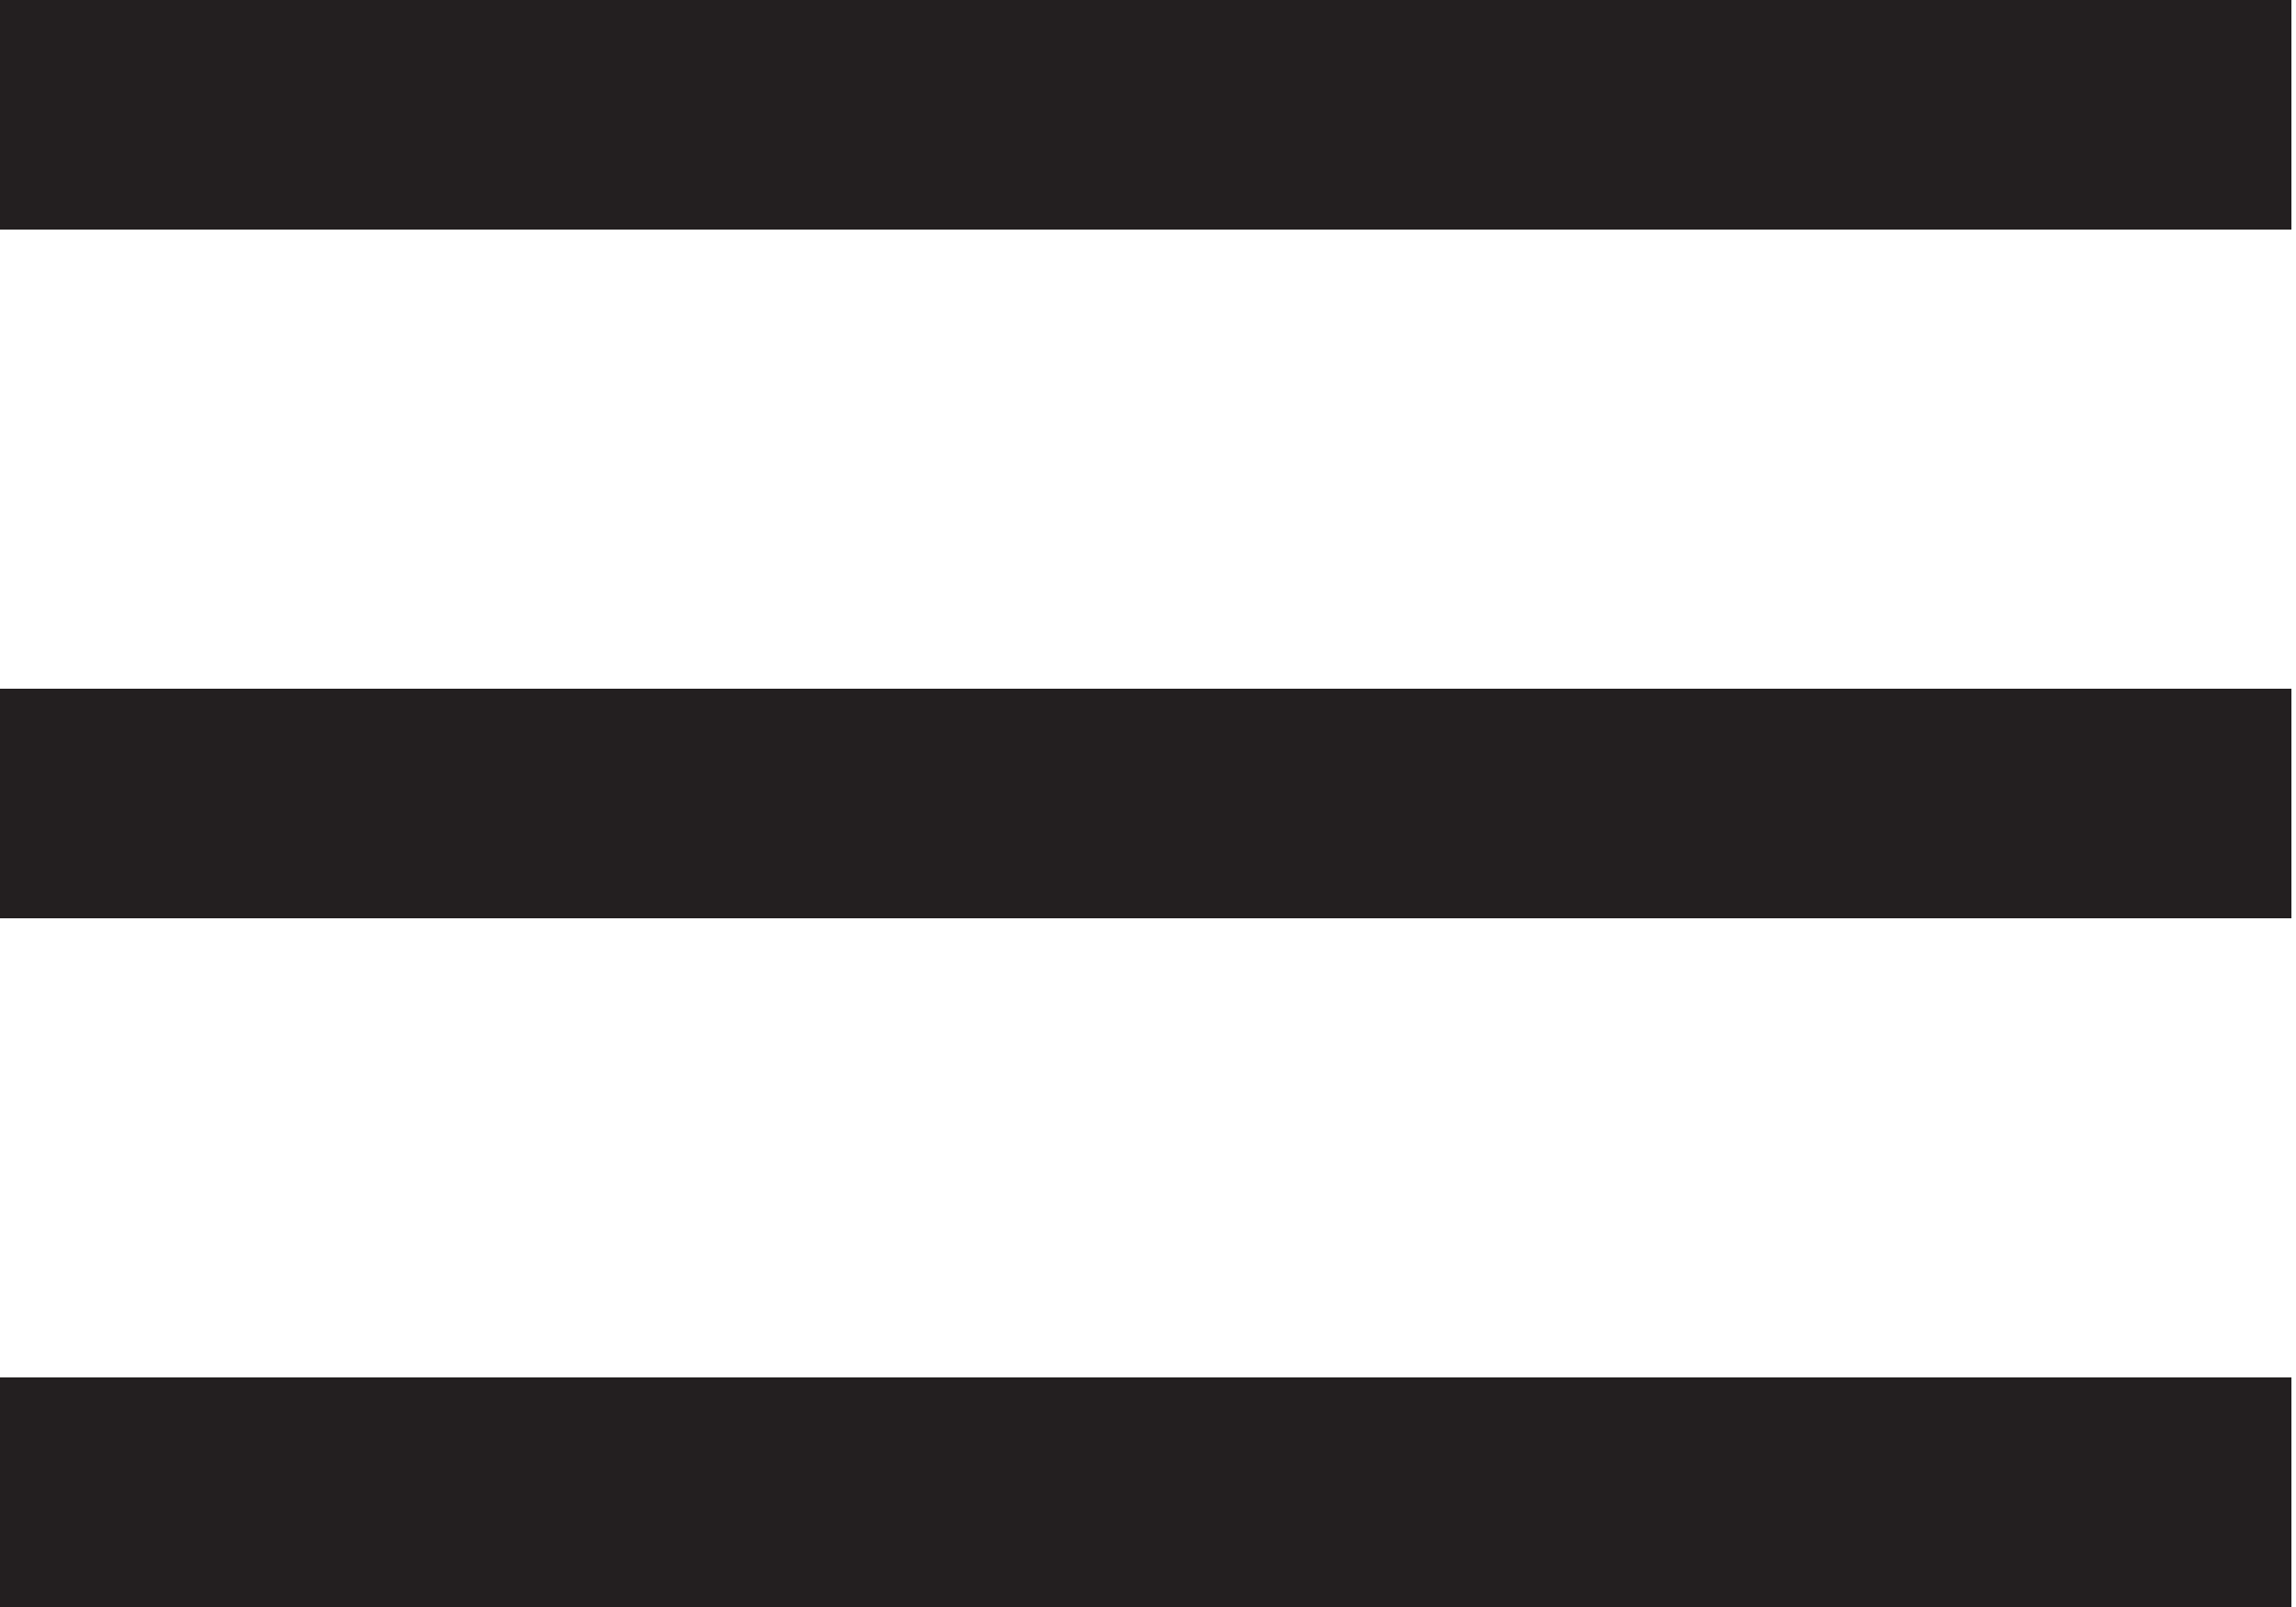
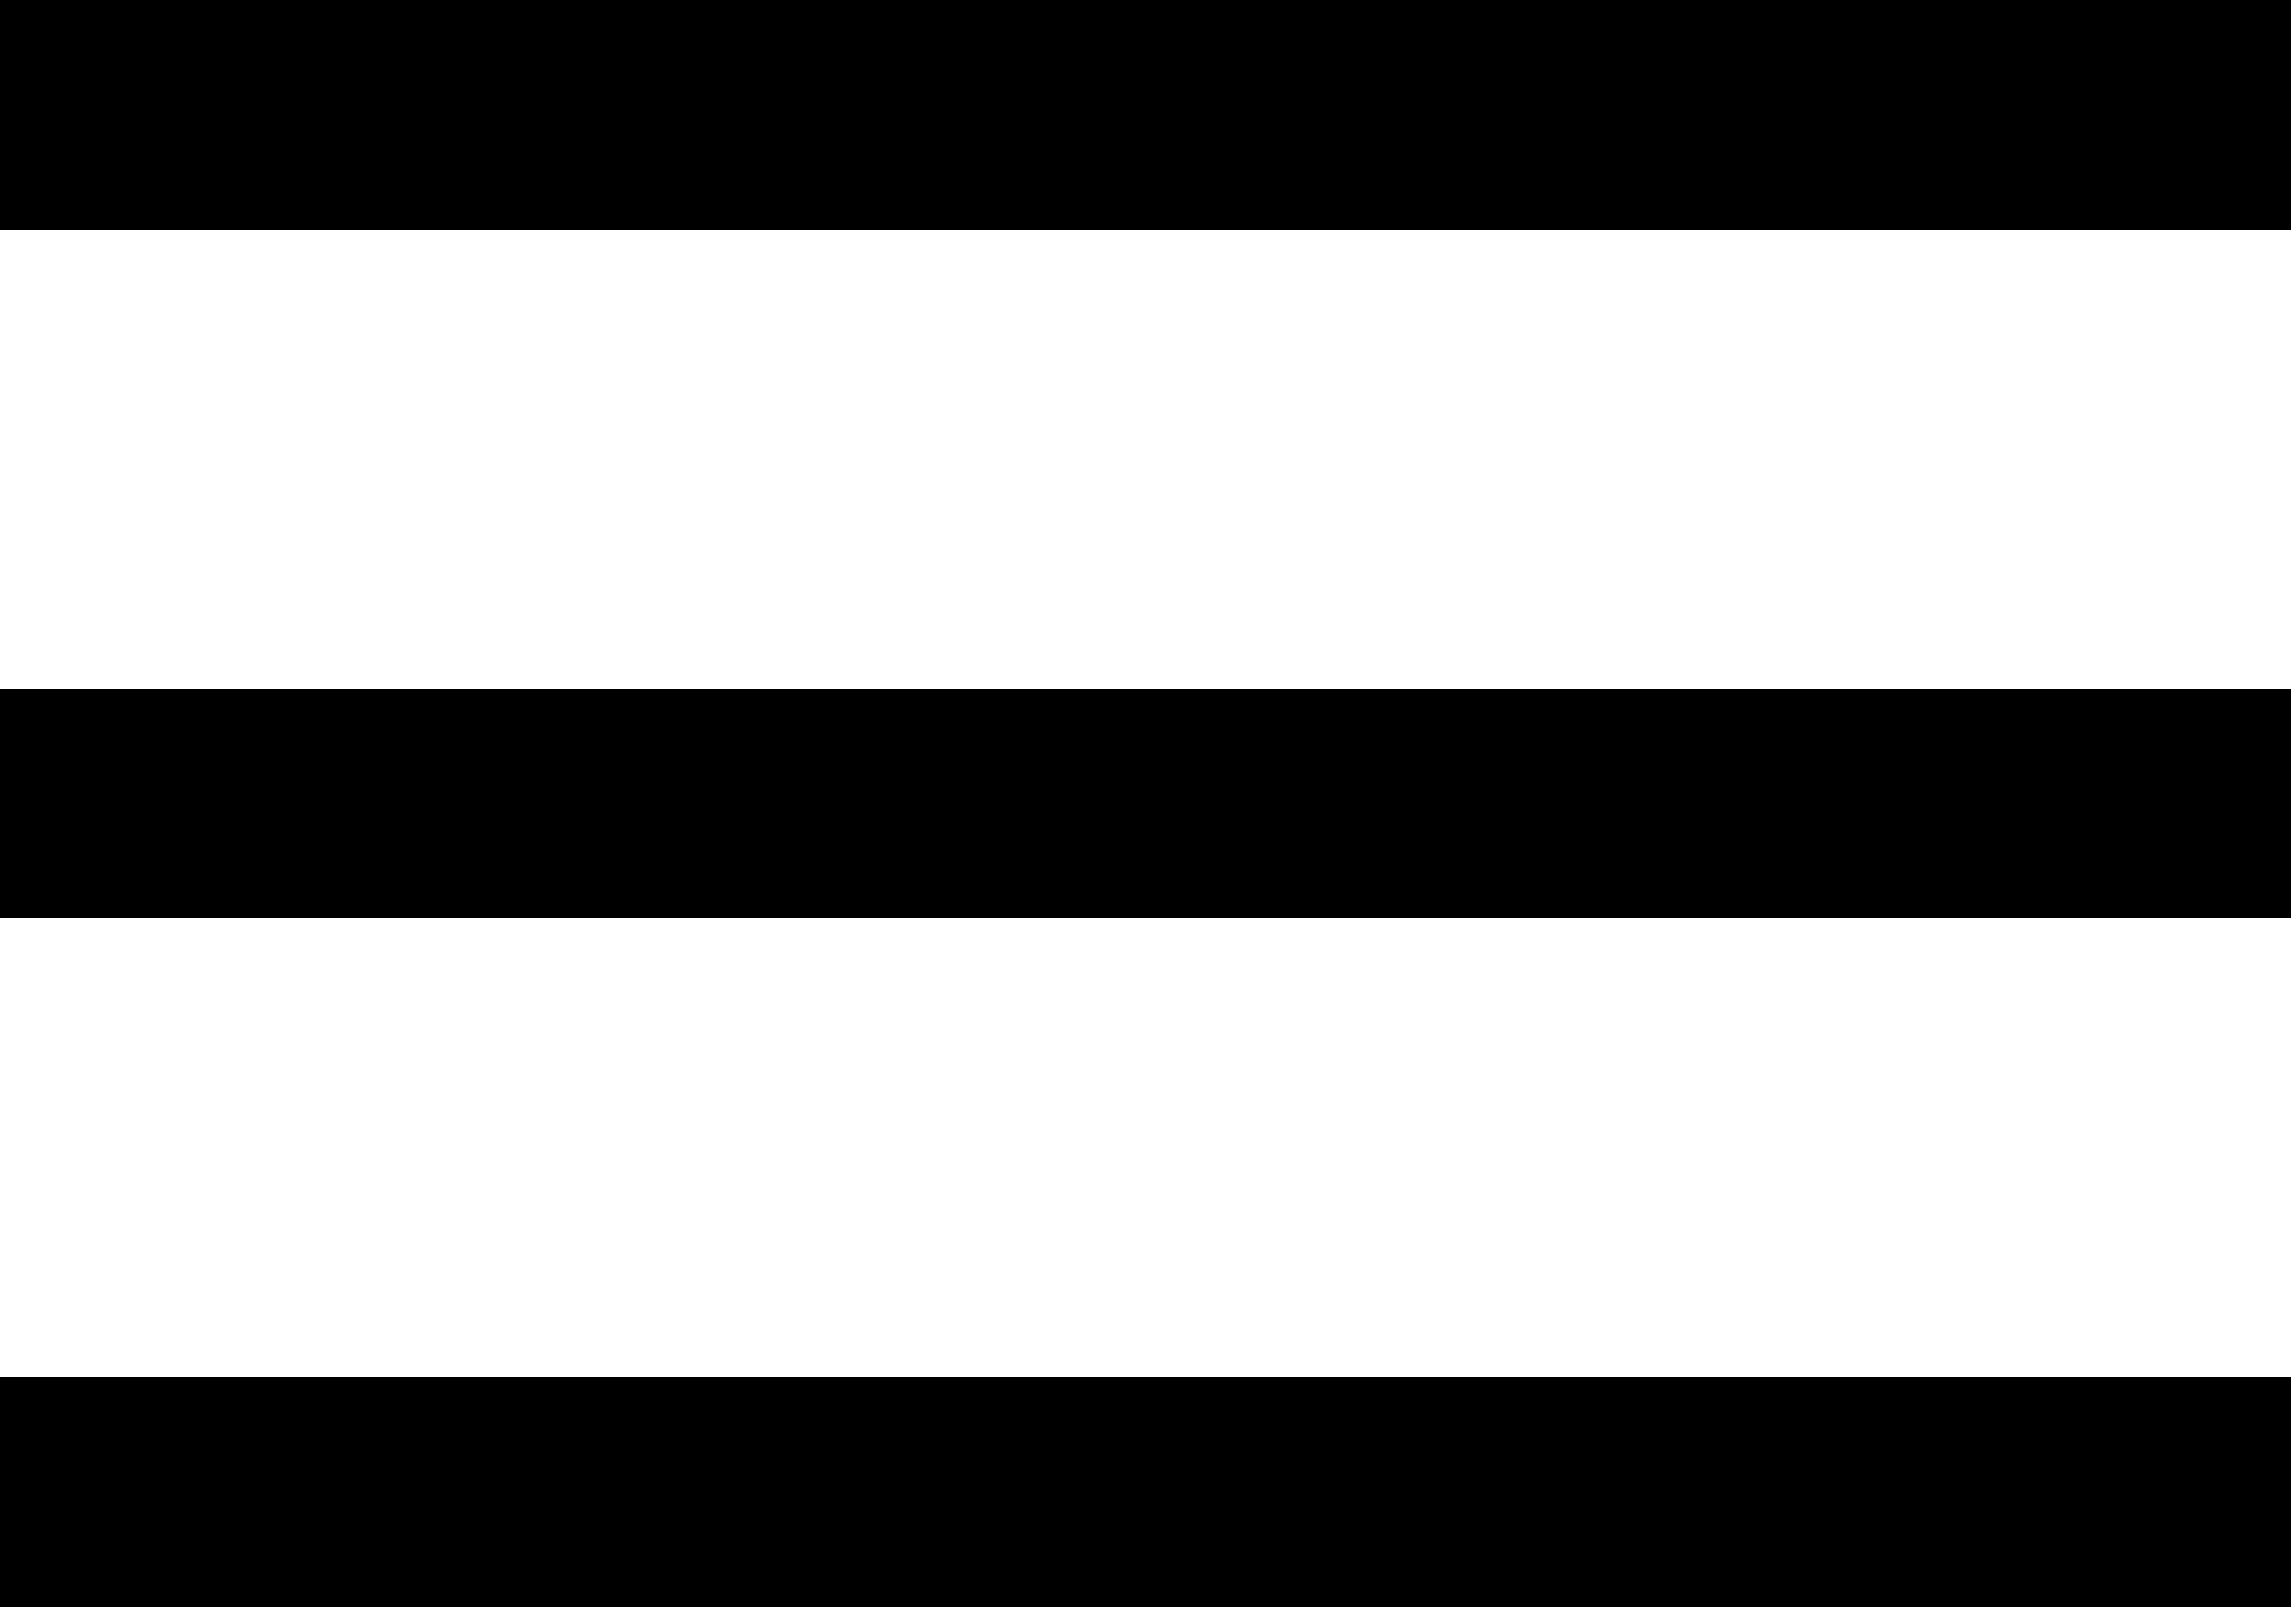
- <svg xmlns="http://www.w3.org/2000/svg" viewBox="0 0 40 28" width="40" height="28">
-   <defs>
-     <clipPath clipPathUnits="userSpaceOnUse" id="cp1">
-       <path d="M0 0L40 0L40 28L0 28Z" />
-     </clipPath>
-   </defs>
-   <style>tspan { white-space:pre }.shp0 { fill: #231f20 } </style>
-   <g clip-path="url(#cp1)">
-     <path class="shp0" d="M0 4L39.92 4L39.92 0L0 0L0 4ZM0 16L39.92 16L39.92 12L0 12L0 16ZM0 28L39.92 28L39.92 24L0 24L0 28Z" />
-   </g>
+ <svg viewBox="0 0 40 28" width="40" height="28">
+   <path class="shp0" d="M0 4L39.92 4L39.92 0L0 0L0 4ZM0 16L39.92 16L39.92 12L0 12L0 16ZM0 28L39.92 28L39.92 24L0 24L0 28Z" />
</svg>
